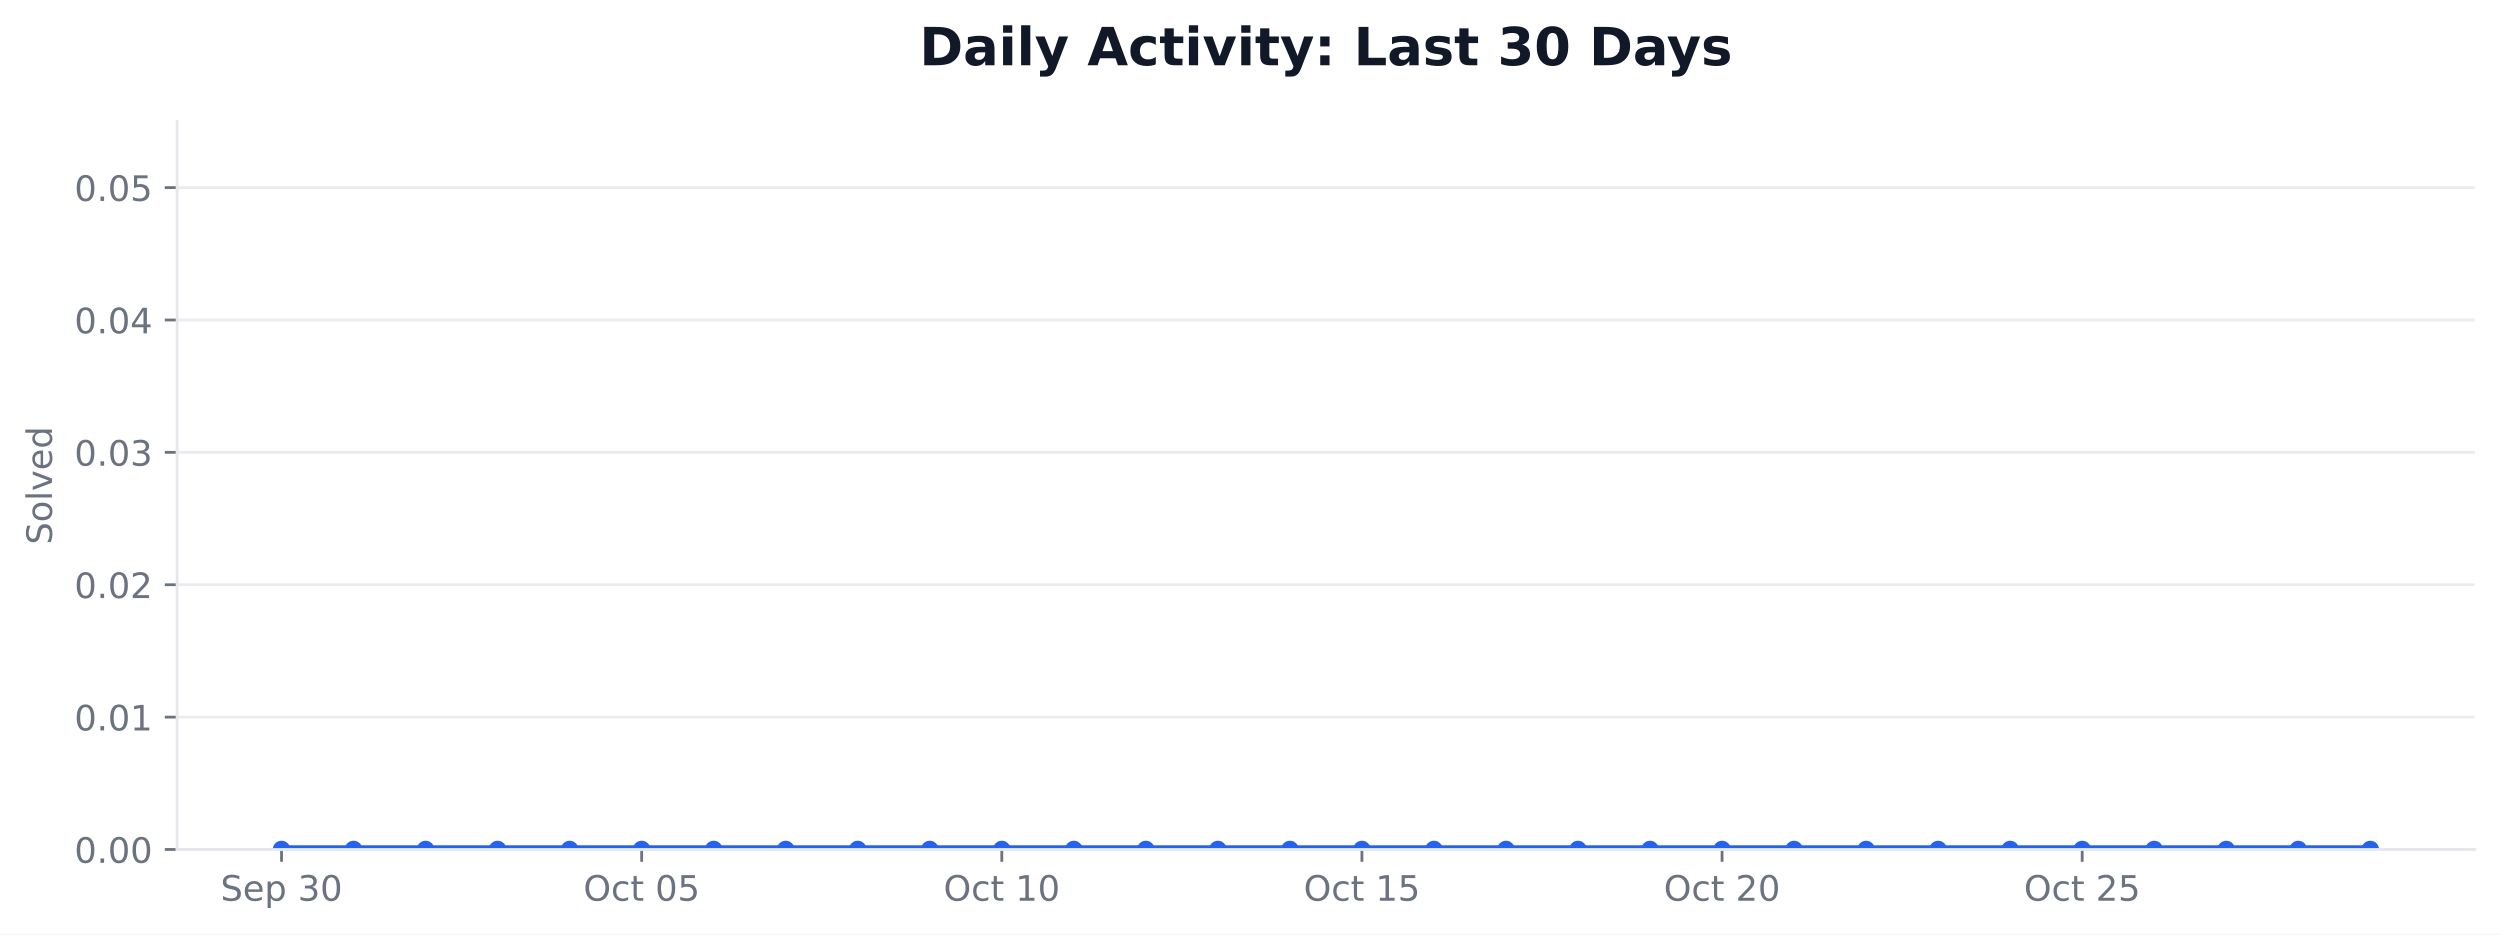
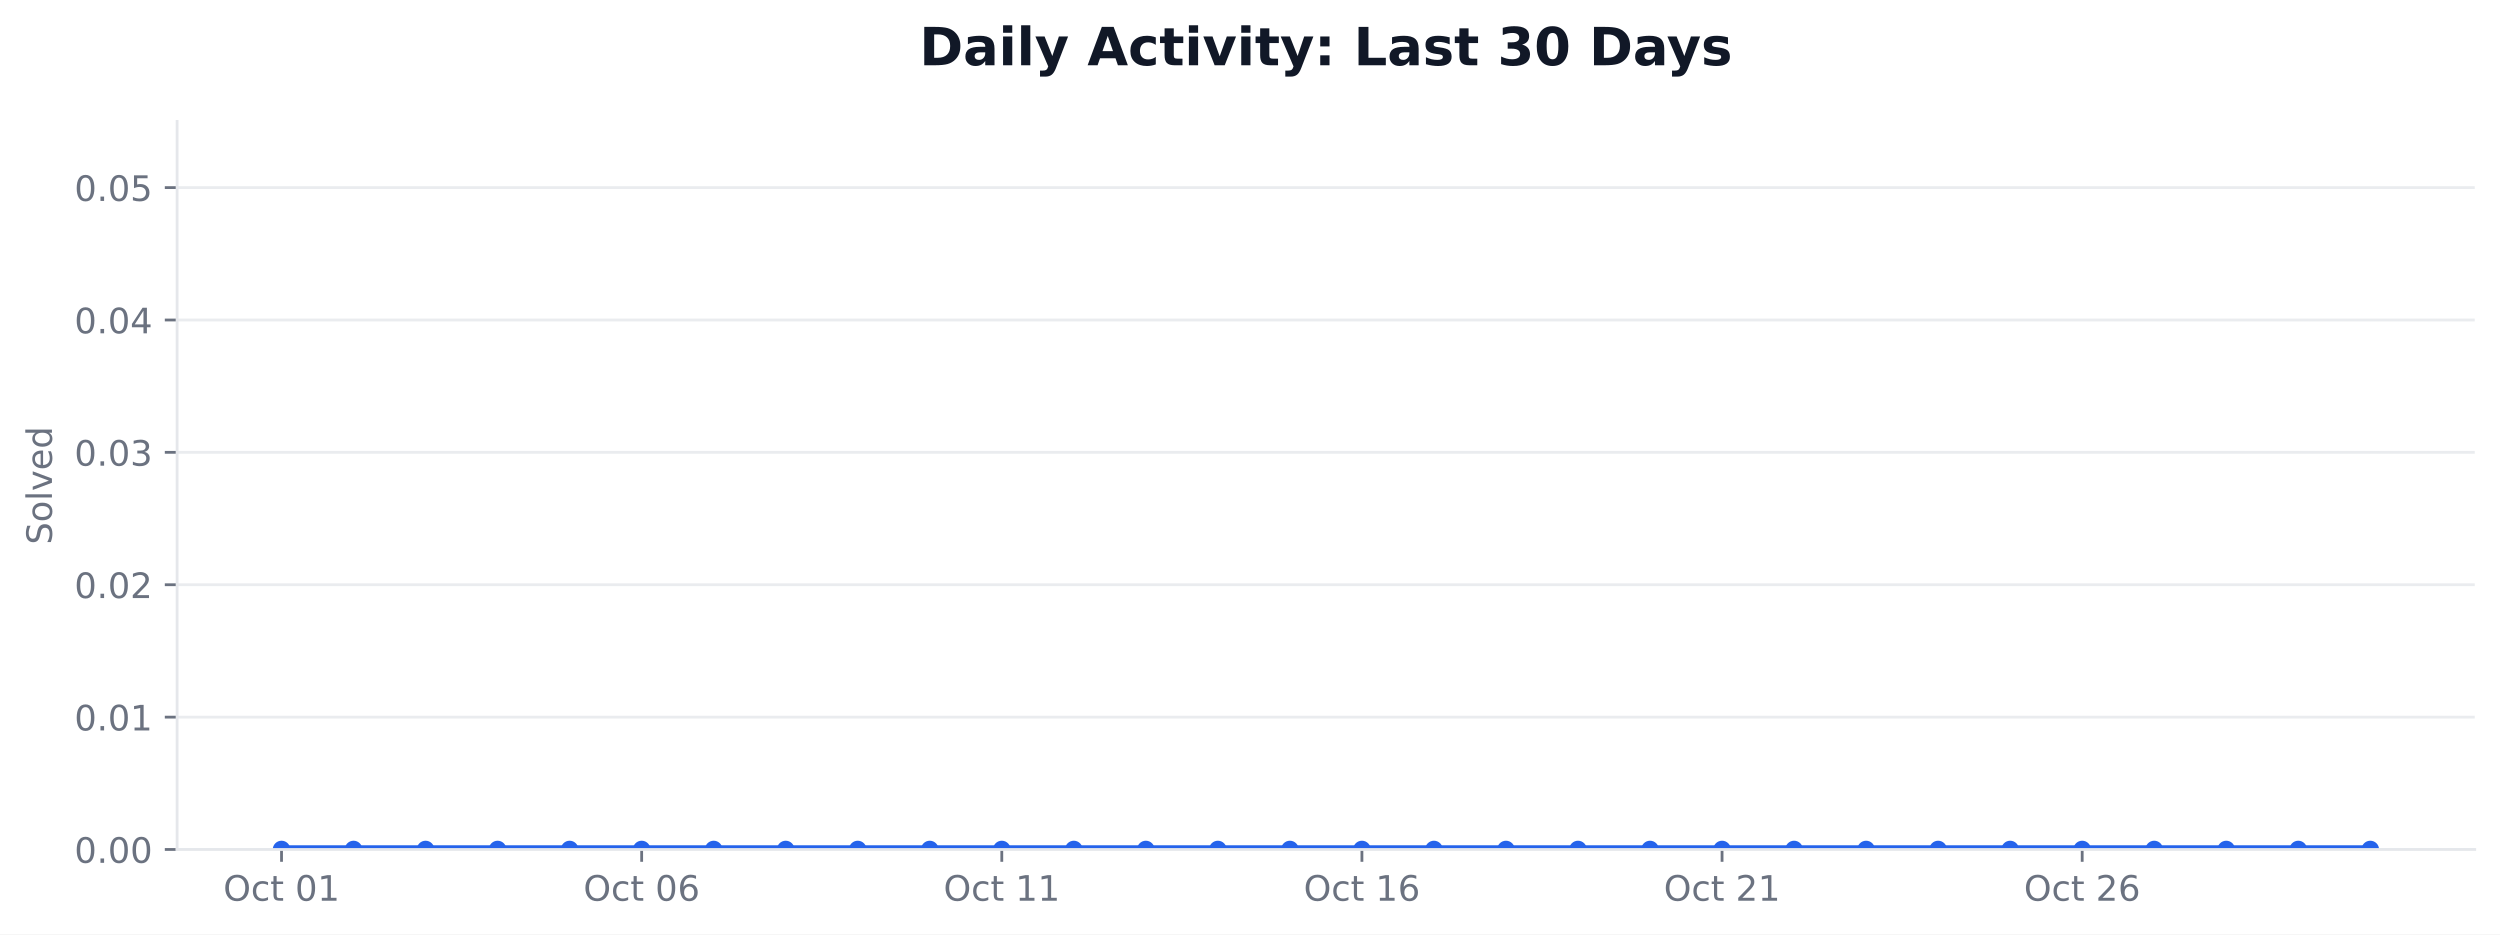
<svg xmlns="http://www.w3.org/2000/svg" xmlns:xlink="http://www.w3.org/1999/xlink" width="712.424pt" height="266.278pt" viewBox="0 0 712.424 266.278" version="1.1">
  <defs>
    <style type="text/css">*{stroke-linejoin: round; stroke-linecap: butt}</style>
  </defs>
  <g id="figure_1">
    <g id="patch_1">
      <path d="M 0 266.278  L 712.424 266.278  L 712.424 0  L 0 0  z " style="fill: #ffffff" />
    </g>
    <g id="axes_1">
      <g id="patch_2">
        <path d="M 50.466 242.078  L 705.224 242.078  L 705.224 34.598  L 50.466 34.598  z " style="fill: #ffffff" />
      </g>
      <g id="matplotlib.axis_1">
        <g id="xtick_1">
          <g id="line2d_1">
            <defs>
-               <path id="mc5ded700d2" d="M 0 0  L 0 3.5  " style="stroke: #6b7280; stroke-width: 0.8" />
+               <path id="me9b83e03d1" d="M 0 0  L 0 3.5  " style="stroke: #6b7280; stroke-width: 0.8" />
            </defs>
            <g>
-               <use xlink:href="#mc5ded700d2" x="80.228" y="242.078" style="fill: #6b7280; stroke: #6b7280; stroke-width: 0.8" />
+               <use xlink:href="#me9b83e03d1" x="80.228" y="242.078" style="fill: #6b7280; stroke: #6b7280; stroke-width: 0.8" />
            </g>
          </g>
          <g id="text_1">
-             <g style="fill: #6b7280" transform="translate(62.85155 256.6753) scale(0.1 -0.1)">
-               <defs>
-                 <path id="DejaVuSans-36" d="M 3425 4513  L 3425 3897  Q 3066 4069 2747 4153  Q 2428 4238 2131 4238  Q 1616 4238 1336 4038  Q 1056 3838 1056 3469  Q 1056 3159 1242 3001  Q 1428 2844 1947 2747  L 2328 2669  Q 3034 2534 3370 2195  Q 3706 1856 3706 1288  Q 3706 609 3251 259  Q 2797 -91 1919 -91  Q 1588 -91 1214 -16  Q 841 59 441 206  L 441 856  Q 825 641 1194 531  Q 1563 422 1919 422  Q 2459 422 2753 634  Q 3047 847 3047 1241  Q 3047 1584 2836 1778  Q 2625 1972 2144 2069  L 1759 2144  Q 1053 2284 737 2584  Q 422 2884 422 3419  Q 422 4038 858 4394  Q 1294 4750 2059 4750  Q 2388 4750 2728 4690  Q 3069 4631 3425 4513  z " transform="scale(0.015625)" />
-                 <path id="DejaVuSans-48" d="M 3597 1894  L 3597 1613  L 953 1613  Q 991 1019 1311 708  Q 1631 397 2203 397  Q 2534 397 2845 478  Q 3156 559 3463 722  L 3463 178  Q 3153 47 2828 -22  Q 2503 -91 2169 -91  Q 1331 -91 842 396  Q 353 884 353 1716  Q 353 2575 817 3079  Q 1281 3584 2069 3584  Q 2775 3584 3186 3129  Q 3597 2675 3597 1894  z M 3022 2063  Q 3016 2534 2758 2815  Q 2500 3097 2075 3097  Q 1594 3097 1305 2825  Q 1016 2553 972 2059  L 3022 2063  z " transform="scale(0.015625)" />
-                 <path id="DejaVuSans-53" d="M 1159 525  L 1159 -1331  L 581 -1331  L 581 3500  L 1159 3500  L 1159 2969  Q 1341 3281 1617 3432  Q 1894 3584 2278 3584  Q 2916 3584 3314 3078  Q 3713 2572 3713 1747  Q 3713 922 3314 415  Q 2916 -91 2278 -91  Q 1894 -91 1617 61  Q 1341 213 1159 525  z M 3116 1747  Q 3116 2381 2855 2742  Q 2594 3103 2138 3103  Q 1681 3103 1420 2742  Q 1159 2381 1159 1747  Q 1159 1113 1420 752  Q 1681 391 2138 391  Q 2594 391 2855 752  Q 3116 1113 3116 1747  z " transform="scale(0.015625)" />
-                 <path id="DejaVuSans-3" transform="scale(0.015625)" />
-                 <path id="DejaVuSans-16" d="M 2597 2516  Q 3050 2419 3304 2112  Q 3559 1806 3559 1356  Q 3559 666 3084 287  Q 2609 -91 1734 -91  Q 1441 -91 1130 -33  Q 819 25 488 141  L 488 750  Q 750 597 1062 519  Q 1375 441 1716 441  Q 2309 441 2620 675  Q 2931 909 2931 1356  Q 2931 1769 2642 2001  Q 2353 2234 1838 2234  L 1294 2234  L 1294 2753  L 1863 2753  Q 2328 2753 2575 2939  Q 2822 3125 2822 3475  Q 2822 3834 2567 4026  Q 2313 4219 1838 4219  Q 1578 4219 1281 4162  Q 984 4106 628 3988  L 628 4550  Q 988 4650 1302 4700  Q 1616 4750 1894 4750  Q 2613 4750 3031 4423  Q 3450 4097 3450 3541  Q 3450 3153 3228 2886  Q 3006 2619 2597 2516  z " transform="scale(0.015625)" />
-                 <path id="DejaVuSans-13" d="M 2034 4250  Q 1547 4250 1301 3770  Q 1056 3291 1056 2328  Q 1056 1369 1301 889  Q 1547 409 2034 409  Q 2525 409 2770 889  Q 3016 1369 3016 2328  Q 3016 3291 2770 3770  Q 2525 4250 2034 4250  z M 2034 4750  Q 2819 4750 3233 4129  Q 3647 3509 3647 2328  Q 3647 1150 3233 529  Q 2819 -91 2034 -91  Q 1250 -91 836 529  Q 422 1150 422 2328  Q 422 3509 836 4129  Q 1250 4750 2034 4750  z " transform="scale(0.015625)" />
-               </defs>
-               <use xlink:href="#DejaVuSans-36" />
-               <use xlink:href="#DejaVuSans-48" transform="translate(63.48438 0)" />
-               <use xlink:href="#DejaVuSans-53" transform="translate(125.0156 0)" />
-               <use xlink:href="#DejaVuSans-3" transform="translate(188.5 0)" />
-               <use xlink:href="#DejaVuSans-16" transform="translate(220.2812 0)" />
-               <use xlink:href="#DejaVuSans-13" transform="translate(283.9062 0)" />
-             </g>
-           </g>
-         </g>
-         <g id="xtick_2">
-           <g id="line2d_2">
-             <g>
-               <use xlink:href="#mc5ded700d2" x="182.855" y="242.078" style="fill: #6b7280; stroke: #6b7280; stroke-width: 0.8" />
-             </g>
-           </g>
-           <g id="text_2">
-             <g style="fill: #6b7280" transform="translate(166.2578 256.6753) scale(0.1 -0.1)">
+             <g style="fill: #6b7280" transform="translate(63.63124 256.6753) scale(0.1 -0.1)">
              <defs>
                <path id="DejaVuSans-32" d="M 2522 4238  Q 1834 4238 1429 3725  Q 1025 3213 1025 2328  Q 1025 1447 1429 934  Q 1834 422 2522 422  Q 3209 422 3611 934  Q 4013 1447 4013 2328  Q 4013 3213 3611 3725  Q 3209 4238 2522 4238  z M 2522 4750  Q 3503 4750 4090 4092  Q 4678 3434 4678 2328  Q 4678 1225 4090 567  Q 3503 -91 2522 -91  Q 1538 -91 948 565  Q 359 1222 359 2328  Q 359 3434 948 4092  Q 1538 4750 2522 4750  z " transform="scale(0.015625)" />
                <path id="DejaVuSans-46" d="M 3122 3366  L 3122 2828  Q 2878 2963 2633 3030  Q 2388 3097 2138 3097  Q 1578 3097 1268 2742  Q 959 2388 959 1747  Q 959 1106 1268 751  Q 1578 397 2138 397  Q 2388 397 2633 464  Q 2878 531 3122 666  L 3122 134  Q 2881 22 2623 -34  Q 2366 -91 2075 -91  Q 1284 -91 818 406  Q 353 903 353 1747  Q 353 2603 823 3093  Q 1294 3584 2113 3584  Q 2378 3584 2631 3529  Q 2884 3475 3122 3366  z " transform="scale(0.015625)" />
                <path id="DejaVuSans-57" d="M 1172 4494  L 1172 3500  L 2356 3500  L 2356 3053  L 1172 3053  L 1172 1153  Q 1172 725 1289 603  Q 1406 481 1766 481  L 2356 481  L 2356 0  L 1766 0  Q 1100 0 847 248  Q 594 497 594 1153  L 594 3053  L 172 3053  L 172 3500  L 594 3500  L 594 4494  L 1172 4494  z " transform="scale(0.015625)" />
-                 <path id="DejaVuSans-18" d="M 691 4666  L 3169 4666  L 3169 4134  L 1269 4134  L 1269 2991  Q 1406 3038 1543 3061  Q 1681 3084 1819 3084  Q 2600 3084 3056 2656  Q 3513 2228 3513 1497  Q 3513 744 3044 326  Q 2575 -91 1722 -91  Q 1428 -91 1123 -41  Q 819 9 494 109  L 494 744  Q 775 591 1075 516  Q 1375 441 1709 441  Q 2250 441 2565 725  Q 2881 1009 2881 1497  Q 2881 1984 2565 2268  Q 2250 2553 1709 2553  Q 1456 2553 1204 2497  Q 953 2441 691 2322  L 691 4666  z " transform="scale(0.015625)" />
+                 <path id="DejaVuSans-3" transform="scale(0.015625)" />
+                 <path id="DejaVuSans-13" d="M 2034 4250  Q 1547 4250 1301 3770  Q 1056 3291 1056 2328  Q 1056 1369 1301 889  Q 1547 409 2034 409  Q 2525 409 2770 889  Q 3016 1369 3016 2328  Q 3016 3291 2770 3770  Q 2525 4250 2034 4250  z M 2034 4750  Q 2819 4750 3233 4129  Q 3647 3509 3647 2328  Q 3647 1150 3233 529  Q 2819 -91 2034 -91  Q 1250 -91 836 529  Q 422 1150 422 2328  Q 422 3509 836 4129  Q 1250 4750 2034 4750  z " transform="scale(0.015625)" />
+                 <path id="DejaVuSans-14" d="M 794 531  L 1825 531  L 1825 4091  L 703 3866  L 703 4441  L 1819 4666  L 2450 4666  L 2450 531  L 3481 531  L 3481 0  L 794 0  L 794 531  z " transform="scale(0.015625)" />
              </defs>
              <use xlink:href="#DejaVuSans-32" />
              <use xlink:href="#DejaVuSans-46" transform="translate(78.71875 0)" />
              <use xlink:href="#DejaVuSans-57" transform="translate(133.7031 0)" />
              <use xlink:href="#DejaVuSans-3" transform="translate(172.9062 0)" />
              <use xlink:href="#DejaVuSans-13" transform="translate(204.6875 0)" />
-               <use xlink:href="#DejaVuSans-18" transform="translate(268.3125 0)" />
+               <use xlink:href="#DejaVuSans-14" transform="translate(268.3125 0)" />
+             </g>
+           </g>
+         </g>
+         <g id="xtick_2">
+           <g id="line2d_2">
+             <g>
+               <use xlink:href="#me9b83e03d1" x="182.855" y="242.078" style="fill: #6b7280; stroke: #6b7280; stroke-width: 0.8" />
+             </g>
+           </g>
+           <g id="text_2">
+             <g style="fill: #6b7280" transform="translate(166.2578 256.6753) scale(0.1 -0.1)">
+               <defs>
+                 <path id="DejaVuSans-19" d="M 2113 2584  Q 1688 2584 1439 2293  Q 1191 2003 1191 1497  Q 1191 994 1439 701  Q 1688 409 2113 409  Q 2538 409 2786 701  Q 3034 994 3034 1497  Q 3034 2003 2786 2293  Q 2538 2584 2113 2584  z M 3366 4563  L 3366 3988  Q 3128 4100 2886 4159  Q 2644 4219 2406 4219  Q 1781 4219 1451 3797  Q 1122 3375 1075 2522  Q 1259 2794 1537 2939  Q 1816 3084 2150 3084  Q 2853 3084 3261 2657  Q 3669 2231 3669 1497  Q 3669 778 3244 343  Q 2819 -91 2113 -91  Q 1303 -91 875 529  Q 447 1150 447 2328  Q 447 3434 972 4092  Q 1497 4750 2381 4750  Q 2619 4750 2861 4703  Q 3103 4656 3366 4563  z " transform="scale(0.015625)" />
+               </defs>
+               <use xlink:href="#DejaVuSans-32" />
+               <use xlink:href="#DejaVuSans-46" transform="translate(78.71875 0)" />
+               <use xlink:href="#DejaVuSans-57" transform="translate(133.7031 0)" />
+               <use xlink:href="#DejaVuSans-3" transform="translate(172.9062 0)" />
+               <use xlink:href="#DejaVuSans-13" transform="translate(204.6875 0)" />
+               <use xlink:href="#DejaVuSans-19" transform="translate(268.3125 0)" />
            </g>
          </g>
        </g>
        <g id="xtick_3">
          <g id="line2d_3">
            <g>
-               <use xlink:href="#mc5ded700d2" x="285.481" y="242.078" style="fill: #6b7280; stroke: #6b7280; stroke-width: 0.8" />
+               <use xlink:href="#me9b83e03d1" x="285.481" y="242.078" style="fill: #6b7280; stroke: #6b7280; stroke-width: 0.8" />
            </g>
          </g>
          <g id="text_3">
            <g style="fill: #6b7280" transform="translate(268.8844 256.6753) scale(0.1 -0.1)">
-               <defs>
-                 <path id="DejaVuSans-14" d="M 794 531  L 1825 531  L 1825 4091  L 703 3866  L 703 4441  L 1819 4666  L 2450 4666  L 2450 531  L 3481 531  L 3481 0  L 794 0  L 794 531  z " transform="scale(0.015625)" />
-               </defs>
              <use xlink:href="#DejaVuSans-32" />
              <use xlink:href="#DejaVuSans-46" transform="translate(78.71875 0)" />
              <use xlink:href="#DejaVuSans-57" transform="translate(133.7031 0)" />
              <use xlink:href="#DejaVuSans-3" transform="translate(172.9062 0)" />
              <use xlink:href="#DejaVuSans-14" transform="translate(204.6875 0)" />
-               <use xlink:href="#DejaVuSans-13" transform="translate(268.3125 0)" />
+               <use xlink:href="#DejaVuSans-14" transform="translate(268.3125 0)" />
            </g>
          </g>
        </g>
        <g id="xtick_4">
          <g id="line2d_4">
            <g>
-               <use xlink:href="#mc5ded700d2" x="388.108" y="242.078" style="fill: #6b7280; stroke: #6b7280; stroke-width: 0.8" />
+               <use xlink:href="#me9b83e03d1" x="388.108" y="242.078" style="fill: #6b7280; stroke: #6b7280; stroke-width: 0.8" />
            </g>
          </g>
          <g id="text_4">
            <g style="fill: #6b7280" transform="translate(371.511 256.6753) scale(0.1 -0.1)">
              <use xlink:href="#DejaVuSans-32" />
              <use xlink:href="#DejaVuSans-46" transform="translate(78.71875 0)" />
              <use xlink:href="#DejaVuSans-57" transform="translate(133.7031 0)" />
              <use xlink:href="#DejaVuSans-3" transform="translate(172.9062 0)" />
              <use xlink:href="#DejaVuSans-14" transform="translate(204.6875 0)" />
-               <use xlink:href="#DejaVuSans-18" transform="translate(268.3125 0)" />
+               <use xlink:href="#DejaVuSans-19" transform="translate(268.3125 0)" />
            </g>
          </g>
        </g>
        <g id="xtick_5">
          <g id="line2d_5">
            <g>
-               <use xlink:href="#mc5ded700d2" x="490.734" y="242.078" style="fill: #6b7280; stroke: #6b7280; stroke-width: 0.8" />
+               <use xlink:href="#me9b83e03d1" x="490.734" y="242.078" style="fill: #6b7280; stroke: #6b7280; stroke-width: 0.8" />
            </g>
          </g>
          <g id="text_5">
            <g style="fill: #6b7280" transform="translate(474.1376 256.6753) scale(0.1 -0.1)">
              <defs>
                <path id="DejaVuSans-15" d="M 1228 531  L 3431 531  L 3431 0  L 469 0  L 469 531  Q 828 903 1448 1529  Q 2069 2156 2228 2338  Q 2531 2678 2651 2914  Q 2772 3150 2772 3378  Q 2772 3750 2511 3984  Q 2250 4219 1831 4219  Q 1534 4219 1204 4116  Q 875 4013 500 3803  L 500 4441  Q 881 4594 1212 4672  Q 1544 4750 1819 4750  Q 2544 4750 2975 4387  Q 3406 4025 3406 3419  Q 3406 3131 3298 2873  Q 3191 2616 2906 2266  Q 2828 2175 2409 1742  Q 1991 1309 1228 531  z " transform="scale(0.015625)" />
              </defs>
              <use xlink:href="#DejaVuSans-32" />
              <use xlink:href="#DejaVuSans-46" transform="translate(78.71875 0)" />
              <use xlink:href="#DejaVuSans-57" transform="translate(133.7031 0)" />
              <use xlink:href="#DejaVuSans-3" transform="translate(172.9062 0)" />
              <use xlink:href="#DejaVuSans-15" transform="translate(204.6875 0)" />
-               <use xlink:href="#DejaVuSans-13" transform="translate(268.3125 0)" />
+               <use xlink:href="#DejaVuSans-14" transform="translate(268.3125 0)" />
            </g>
          </g>
        </g>
        <g id="xtick_6">
          <g id="line2d_6">
            <g>
-               <use xlink:href="#mc5ded700d2" x="593.361" y="242.078" style="fill: #6b7280; stroke: #6b7280; stroke-width: 0.8" />
+               <use xlink:href="#me9b83e03d1" x="593.361" y="242.078" style="fill: #6b7280; stroke: #6b7280; stroke-width: 0.8" />
            </g>
          </g>
          <g id="text_6">
            <g style="fill: #6b7280" transform="translate(576.7642 256.6753) scale(0.1 -0.1)">
              <use xlink:href="#DejaVuSans-32" />
              <use xlink:href="#DejaVuSans-46" transform="translate(78.71875 0)" />
              <use xlink:href="#DejaVuSans-57" transform="translate(133.7031 0)" />
              <use xlink:href="#DejaVuSans-3" transform="translate(172.9062 0)" />
              <use xlink:href="#DejaVuSans-15" transform="translate(204.6875 0)" />
-               <use xlink:href="#DejaVuSans-18" transform="translate(268.3125 0)" />
+               <use xlink:href="#DejaVuSans-19" transform="translate(268.3125 0)" />
            </g>
          </g>
        </g>
      </g>
      <g id="matplotlib.axis_2">
        <g id="ytick_1">
          <g id="line2d_7">
-             <path d="M 50.466 242.078  L 705.224 242.078  " clip-path="url(#pbf43e45979)" style="fill: none; stroke: #e5e7eb; stroke-opacity: 0.8; stroke-width: 0.8; stroke-linecap: square" />
+             <path d="M 50.466 242.078  L 705.224 242.078  " clip-path="url(#ped8150a099)" style="fill: none; stroke: #e5e7eb; stroke-opacity: 0.8; stroke-width: 0.8; stroke-linecap: square" />
          </g>
          <g id="line2d_8">
            <defs>
-               <path id="maa51205e65" d="M 0 0  L -3.5 0  " style="stroke: #6b7280; stroke-width: 0.8" />
+               <path id="m29a58dc3e7" d="M 0 0  L -3.5 0  " style="stroke: #6b7280; stroke-width: 0.8" />
            </defs>
            <g>
-               <use xlink:href="#maa51205e65" x="50.466" y="242.078" style="fill: #6b7280; stroke: #6b7280; stroke-width: 0.8" />
+               <use xlink:href="#m29a58dc3e7" x="50.466" y="242.078" style="fill: #6b7280; stroke: #6b7280; stroke-width: 0.8" />
            </g>
          </g>
          <g id="text_7">
            <g style="fill: #6b7280" transform="translate(21.20078 245.8765) scale(0.1 -0.1)">
              <defs>
                <path id="DejaVuSans-11" d="M 684 794  L 1344 794  L 1344 0  L 684 0  L 684 794  z " transform="scale(0.015625)" />
              </defs>
              <use xlink:href="#DejaVuSans-13" />
              <use xlink:href="#DejaVuSans-11" transform="translate(63.625 0)" />
              <use xlink:href="#DejaVuSans-13" transform="translate(95.40625 0)" />
              <use xlink:href="#DejaVuSans-13" transform="translate(159.0312 0)" />
            </g>
          </g>
        </g>
        <g id="ytick_2">
          <g id="line2d_9">
-             <path d="M 50.466 204.354  L 705.224 204.354  " clip-path="url(#pbf43e45979)" style="fill: none; stroke: #e5e7eb; stroke-opacity: 0.8; stroke-width: 0.8; stroke-linecap: square" />
+             <path d="M 50.466 204.354  L 705.224 204.354  " clip-path="url(#ped8150a099)" style="fill: none; stroke: #e5e7eb; stroke-opacity: 0.8; stroke-width: 0.8; stroke-linecap: square" />
          </g>
          <g id="line2d_10">
            <g>
-               <use xlink:href="#maa51205e65" x="50.466" y="204.354" style="fill: #6b7280; stroke: #6b7280; stroke-width: 0.8" />
+               <use xlink:href="#m29a58dc3e7" x="50.466" y="204.354" style="fill: #6b7280; stroke: #6b7280; stroke-width: 0.8" />
            </g>
          </g>
          <g id="text_8">
            <g style="fill: #6b7280" transform="translate(21.20078 208.1528) scale(0.1 -0.1)">
              <use xlink:href="#DejaVuSans-13" />
              <use xlink:href="#DejaVuSans-11" transform="translate(63.625 0)" />
              <use xlink:href="#DejaVuSans-13" transform="translate(95.40625 0)" />
              <use xlink:href="#DejaVuSans-14" transform="translate(159.0312 0)" />
            </g>
          </g>
        </g>
        <g id="ytick_3">
          <g id="line2d_11">
-             <path d="M 50.466 166.63  L 705.224 166.63  " clip-path="url(#pbf43e45979)" style="fill: none; stroke: #e5e7eb; stroke-opacity: 0.8; stroke-width: 0.8; stroke-linecap: square" />
+             <path d="M 50.466 166.63  L 705.224 166.63  " clip-path="url(#ped8150a099)" style="fill: none; stroke: #e5e7eb; stroke-opacity: 0.8; stroke-width: 0.8; stroke-linecap: square" />
          </g>
          <g id="line2d_12">
            <g>
-               <use xlink:href="#maa51205e65" x="50.466" y="166.63" style="fill: #6b7280; stroke: #6b7280; stroke-width: 0.8" />
+               <use xlink:href="#m29a58dc3e7" x="50.466" y="166.63" style="fill: #6b7280; stroke: #6b7280; stroke-width: 0.8" />
            </g>
          </g>
          <g id="text_9">
            <g style="fill: #6b7280" transform="translate(21.20078 170.4292) scale(0.1 -0.1)">
              <use xlink:href="#DejaVuSans-13" />
              <use xlink:href="#DejaVuSans-11" transform="translate(63.625 0)" />
              <use xlink:href="#DejaVuSans-13" transform="translate(95.40625 0)" />
              <use xlink:href="#DejaVuSans-15" transform="translate(159.0312 0)" />
            </g>
          </g>
        </g>
        <g id="ytick_4">
          <g id="line2d_13">
-             <path d="M 50.466 128.907  L 705.224 128.907  " clip-path="url(#pbf43e45979)" style="fill: none; stroke: #e5e7eb; stroke-opacity: 0.8; stroke-width: 0.8; stroke-linecap: square" />
+             <path d="M 50.466 128.907  L 705.224 128.907  " clip-path="url(#ped8150a099)" style="fill: none; stroke: #e5e7eb; stroke-opacity: 0.8; stroke-width: 0.8; stroke-linecap: square" />
          </g>
          <g id="line2d_14">
            <g>
-               <use xlink:href="#maa51205e65" x="50.466" y="128.907" style="fill: #6b7280; stroke: #6b7280; stroke-width: 0.8" />
+               <use xlink:href="#m29a58dc3e7" x="50.466" y="128.907" style="fill: #6b7280; stroke: #6b7280; stroke-width: 0.8" />
            </g>
          </g>
          <g id="text_10">
            <g style="fill: #6b7280" transform="translate(21.20078 132.7056) scale(0.1 -0.1)">
+               <defs>
+                 <path id="DejaVuSans-16" d="M 2597 2516  Q 3050 2419 3304 2112  Q 3559 1806 3559 1356  Q 3559 666 3084 287  Q 2609 -91 1734 -91  Q 1441 -91 1130 -33  Q 819 25 488 141  L 488 750  Q 750 597 1062 519  Q 1375 441 1716 441  Q 2309 441 2620 675  Q 2931 909 2931 1356  Q 2931 1769 2642 2001  Q 2353 2234 1838 2234  L 1294 2234  L 1294 2753  L 1863 2753  Q 2328 2753 2575 2939  Q 2822 3125 2822 3475  Q 2822 3834 2567 4026  Q 2313 4219 1838 4219  Q 1578 4219 1281 4162  Q 984 4106 628 3988  L 628 4550  Q 988 4650 1302 4700  Q 1616 4750 1894 4750  Q 2613 4750 3031 4423  Q 3450 4097 3450 3541  Q 3450 3153 3228 2886  Q 3006 2619 2597 2516  z " transform="scale(0.015625)" />
+               </defs>
              <use xlink:href="#DejaVuSans-13" />
              <use xlink:href="#DejaVuSans-11" transform="translate(63.625 0)" />
              <use xlink:href="#DejaVuSans-13" transform="translate(95.40625 0)" />
              <use xlink:href="#DejaVuSans-16" transform="translate(159.0312 0)" />
            </g>
          </g>
        </g>
        <g id="ytick_5">
          <g id="line2d_15">
-             <path d="M 50.466 91.183  L 705.224 91.183  " clip-path="url(#pbf43e45979)" style="fill: none; stroke: #e5e7eb; stroke-opacity: 0.8; stroke-width: 0.8; stroke-linecap: square" />
+             <path d="M 50.466 91.183  L 705.224 91.183  " clip-path="url(#ped8150a099)" style="fill: none; stroke: #e5e7eb; stroke-opacity: 0.8; stroke-width: 0.8; stroke-linecap: square" />
          </g>
          <g id="line2d_16">
            <g>
-               <use xlink:href="#maa51205e65" x="50.466" y="91.183" style="fill: #6b7280; stroke: #6b7280; stroke-width: 0.8" />
+               <use xlink:href="#m29a58dc3e7" x="50.466" y="91.183" style="fill: #6b7280; stroke: #6b7280; stroke-width: 0.8" />
            </g>
          </g>
          <g id="text_11">
            <g style="fill: #6b7280" transform="translate(21.20078 94.98194) scale(0.1 -0.1)">
              <defs>
                <path id="DejaVuSans-17" d="M 2419 4116  L 825 1625  L 2419 1625  L 2419 4116  z M 2253 4666  L 3047 4666  L 3047 1625  L 3713 1625  L 3713 1100  L 3047 1100  L 3047 0  L 2419 0  L 2419 1100  L 313 1100  L 313 1709  L 2253 4666  z " transform="scale(0.015625)" />
              </defs>
              <use xlink:href="#DejaVuSans-13" />
              <use xlink:href="#DejaVuSans-11" transform="translate(63.625 0)" />
              <use xlink:href="#DejaVuSans-13" transform="translate(95.40625 0)" />
              <use xlink:href="#DejaVuSans-17" transform="translate(159.0312 0)" />
            </g>
          </g>
        </g>
        <g id="ytick_6">
          <g id="line2d_17">
-             <path d="M 50.466 53.459  L 705.224 53.459  " clip-path="url(#pbf43e45979)" style="fill: none; stroke: #e5e7eb; stroke-opacity: 0.8; stroke-width: 0.8; stroke-linecap: square" />
+             <path d="M 50.466 53.459  L 705.224 53.459  " clip-path="url(#ped8150a099)" style="fill: none; stroke: #e5e7eb; stroke-opacity: 0.8; stroke-width: 0.8; stroke-linecap: square" />
          </g>
          <g id="line2d_18">
            <g>
-               <use xlink:href="#maa51205e65" x="50.466" y="53.459" style="fill: #6b7280; stroke: #6b7280; stroke-width: 0.8" />
+               <use xlink:href="#m29a58dc3e7" x="50.466" y="53.459" style="fill: #6b7280; stroke: #6b7280; stroke-width: 0.8" />
            </g>
          </g>
          <g id="text_12">
            <g style="fill: #6b7280" transform="translate(21.20078 57.2583) scale(0.1 -0.1)">
+               <defs>
+                 <path id="DejaVuSans-18" d="M 691 4666  L 3169 4666  L 3169 4134  L 1269 4134  L 1269 2991  Q 1406 3038 1543 3061  Q 1681 3084 1819 3084  Q 2600 3084 3056 2656  Q 3513 2228 3513 1497  Q 3513 744 3044 326  Q 2575 -91 1722 -91  Q 1428 -91 1123 -41  Q 819 9 494 109  L 494 744  Q 775 591 1075 516  Q 1375 441 1709 441  Q 2250 441 2565 725  Q 2881 1009 2881 1497  Q 2881 1984 2565 2268  Q 2250 2553 1709 2553  Q 1456 2553 1204 2497  Q 953 2441 691 2322  L 691 4666  z " transform="scale(0.015625)" />
+               </defs>
              <use xlink:href="#DejaVuSans-13" />
              <use xlink:href="#DejaVuSans-11" transform="translate(63.625 0)" />
              <use xlink:href="#DejaVuSans-13" transform="translate(95.40625 0)" />
              <use xlink:href="#DejaVuSans-18" transform="translate(159.0312 0)" />
            </g>
          </g>
        </g>
        <g id="text_13">
          <g style="fill: #6b7280" transform="translate(14.79844 155.1705) rotate(-90) scale(0.1 -0.1)">
            <defs>
+               <path id="DejaVuSans-36" d="M 3425 4513  L 3425 3897  Q 3066 4069 2747 4153  Q 2428 4238 2131 4238  Q 1616 4238 1336 4038  Q 1056 3838 1056 3469  Q 1056 3159 1242 3001  Q 1428 2844 1947 2747  L 2328 2669  Q 3034 2534 3370 2195  Q 3706 1856 3706 1288  Q 3706 609 3251 259  Q 2797 -91 1919 -91  Q 1588 -91 1214 -16  Q 841 59 441 206  L 441 856  Q 825 641 1194 531  Q 1563 422 1919 422  Q 2459 422 2753 634  Q 3047 847 3047 1241  Q 3047 1584 2836 1778  Q 2625 1972 2144 2069  L 1759 2144  Q 1053 2284 737 2584  Q 422 2884 422 3419  Q 422 4038 858 4394  Q 1294 4750 2059 4750  Q 2388 4750 2728 4690  Q 3069 4631 3425 4513  z " transform="scale(0.015625)" />
              <path id="DejaVuSans-52" d="M 1959 3097  Q 1497 3097 1228 2736  Q 959 2375 959 1747  Q 959 1119 1226 758  Q 1494 397 1959 397  Q 2419 397 2687 759  Q 2956 1122 2956 1747  Q 2956 2369 2687 2733  Q 2419 3097 1959 3097  z M 1959 3584  Q 2709 3584 3137 3096  Q 3566 2609 3566 1747  Q 3566 888 3137 398  Q 2709 -91 1959 -91  Q 1206 -91 779 398  Q 353 888 353 1747  Q 353 2609 779 3096  Q 1206 3584 1959 3584  z " transform="scale(0.015625)" />
              <path id="DejaVuSans-4f" d="M 603 4863  L 1178 4863  L 1178 0  L 603 0  L 603 4863  z " transform="scale(0.015625)" />
              <path id="DejaVuSans-59" d="M 191 3500  L 800 3500  L 1894 563  L 2988 3500  L 3597 3500  L 2284 0  L 1503 0  L 191 3500  z " transform="scale(0.015625)" />
+               <path id="DejaVuSans-48" d="M 3597 1894  L 3597 1613  L 953 1613  Q 991 1019 1311 708  Q 1631 397 2203 397  Q 2534 397 2845 478  Q 3156 559 3463 722  L 3463 178  Q 3153 47 2828 -22  Q 2503 -91 2169 -91  Q 1331 -91 842 396  Q 353 884 353 1716  Q 353 2575 817 3079  Q 1281 3584 2069 3584  Q 2775 3584 3186 3129  Q 3597 2675 3597 1894  z M 3022 2063  Q 3016 2534 2758 2815  Q 2500 3097 2075 3097  Q 1594 3097 1305 2825  Q 1016 2553 972 2059  L 3022 2063  z " transform="scale(0.015625)" />
              <path id="DejaVuSans-47" d="M 2906 2969  L 2906 4863  L 3481 4863  L 3481 0  L 2906 0  L 2906 525  Q 2725 213 2448 61  Q 2172 -91 1784 -91  Q 1150 -91 751 415  Q 353 922 353 1747  Q 353 2572 751 3078  Q 1150 3584 1784 3584  Q 2172 3584 2448 3432  Q 2725 3281 2906 2969  z M 947 1747  Q 947 1113 1208 752  Q 1469 391 1925 391  Q 2381 391 2643 752  Q 2906 1113 2906 1747  Q 2906 2381 2643 2742  Q 2381 3103 1925 3103  Q 1469 3103 1208 2742  Q 947 2381 947 1747  z " transform="scale(0.015625)" />
            </defs>
            <use xlink:href="#DejaVuSans-36" />
            <use xlink:href="#DejaVuSans-52" transform="translate(63.48438 0)" />
            <use xlink:href="#DejaVuSans-4f" transform="translate(124.6719 0)" />
            <use xlink:href="#DejaVuSans-59" transform="translate(152.4531 0)" />
            <use xlink:href="#DejaVuSans-48" transform="translate(211.6406 0)" />
            <use xlink:href="#DejaVuSans-47" transform="translate(273.1719 0)" />
          </g>
        </g>
      </g>
      <g id="FillBetweenPolyCollection_1">
        <defs>
-           <path id="m11b52ceec6" d="M 80.228 -24.2  L 80.228 -24.2  L 100.753 -24.2  L 121.279 -24.2  L 141.804 -24.2  L 162.329 -24.2  L 182.855 -24.2  L 203.38 -24.2  L 223.905 -24.2  L 244.431 -24.2  L 264.956 -24.2  L 285.481 -24.2  L 306.007 -24.2  L 326.532 -24.2  L 347.057 -24.2  L 367.583 -24.2  L 388.108 -24.2  L 408.633 -24.2  L 429.159 -24.2  L 449.684 -24.2  L 470.209 -24.2  L 490.734 -24.2  L 511.26 -24.2  L 531.785 -24.2  L 552.31 -24.2  L 572.836 -24.2  L 593.361 -24.2  L 613.886 -24.2  L 634.412 -24.2  L 654.937 -24.2  L 675.462 -24.2  L 675.462 -24.2  L 675.462 -24.2  L 654.937 -24.2  L 634.412 -24.2  L 613.886 -24.2  L 593.361 -24.2  L 572.836 -24.2  L 552.31 -24.2  L 531.785 -24.2  L 511.26 -24.2  L 490.734 -24.2  L 470.209 -24.2  L 449.684 -24.2  L 429.159 -24.2  L 408.633 -24.2  L 388.108 -24.2  L 367.583 -24.2  L 347.057 -24.2  L 326.532 -24.2  L 306.007 -24.2  L 285.481 -24.2  L 264.956 -24.2  L 244.431 -24.2  L 223.905 -24.2  L 203.38 -24.2  L 182.855 -24.2  L 162.329 -24.2  L 141.804 -24.2  L 121.279 -24.2  L 100.753 -24.2  L 80.228 -24.2  z " style="stroke: #bfdbfe; stroke-opacity: 0.45" />
+           <path id="m2cfd83028d" d="M 80.228 -24.2  L 80.228 -24.2  L 100.753 -24.2  L 121.279 -24.2  L 141.804 -24.2  L 162.329 -24.2  L 182.855 -24.2  L 203.38 -24.2  L 223.905 -24.2  L 244.431 -24.2  L 264.956 -24.2  L 285.481 -24.2  L 306.007 -24.2  L 326.532 -24.2  L 347.057 -24.2  L 367.583 -24.2  L 388.108 -24.2  L 408.633 -24.2  L 429.159 -24.2  L 449.684 -24.2  L 470.209 -24.2  L 490.734 -24.2  L 511.26 -24.2  L 531.785 -24.2  L 552.31 -24.2  L 572.836 -24.2  L 593.361 -24.2  L 613.886 -24.2  L 634.412 -24.2  L 654.937 -24.2  L 675.462 -24.2  L 675.462 -24.2  L 675.462 -24.2  L 654.937 -24.2  L 634.412 -24.2  L 613.886 -24.2  L 593.361 -24.2  L 572.836 -24.2  L 552.31 -24.2  L 531.785 -24.2  L 511.26 -24.2  L 490.734 -24.2  L 470.209 -24.2  L 449.684 -24.2  L 429.159 -24.2  L 408.633 -24.2  L 388.108 -24.2  L 367.583 -24.2  L 347.057 -24.2  L 326.532 -24.2  L 306.007 -24.2  L 285.481 -24.2  L 264.956 -24.2  L 244.431 -24.2  L 223.905 -24.2  L 203.38 -24.2  L 182.855 -24.2  L 162.329 -24.2  L 141.804 -24.2  L 121.279 -24.2  L 100.753 -24.2  L 80.228 -24.2  z " style="stroke: #bfdbfe; stroke-opacity: 0.45" />
        </defs>
-         <g clip-path="url(#pbf43e45979)">
-           <use xlink:href="#m11b52ceec6" x="0" y="266.278" style="fill: #bfdbfe; fill-opacity: 0.45; stroke: #bfdbfe; stroke-opacity: 0.45" />
+         <g clip-path="url(#ped8150a099)">
+           <use xlink:href="#m2cfd83028d" x="0" y="266.278" style="fill: #bfdbfe; fill-opacity: 0.45; stroke: #bfdbfe; stroke-opacity: 0.45" />
        </g>
      </g>
      <g id="line2d_19">
-         <path d="M 80.228 242.078  L 100.753 242.078  L 121.279 242.078  L 141.804 242.078  L 162.329 242.078  L 182.855 242.078  L 203.38 242.078  L 223.905 242.078  L 244.431 242.078  L 264.956 242.078  L 285.481 242.078  L 306.007 242.078  L 326.532 242.078  L 347.057 242.078  L 367.583 242.078  L 388.108 242.078  L 408.633 242.078  L 429.159 242.078  L 449.684 242.078  L 470.209 242.078  L 490.734 242.078  L 511.26 242.078  L 531.785 242.078  L 552.31 242.078  L 572.836 242.078  L 593.361 242.078  L 613.886 242.078  L 634.412 242.078  L 654.937 242.078  L 675.462 242.078  " clip-path="url(#pbf43e45979)" style="fill: none; stroke: #2563eb; stroke-width: 2.4; stroke-linecap: square" />
+         <path d="M 80.228 242.078  L 100.753 242.078  L 121.279 242.078  L 141.804 242.078  L 162.329 242.078  L 182.855 242.078  L 203.38 242.078  L 223.905 242.078  L 244.431 242.078  L 264.956 242.078  L 285.481 242.078  L 306.007 242.078  L 326.532 242.078  L 347.057 242.078  L 367.583 242.078  L 388.108 242.078  L 408.633 242.078  L 429.159 242.078  L 449.684 242.078  L 470.209 242.078  L 490.734 242.078  L 511.26 242.078  L 531.785 242.078  L 552.31 242.078  L 572.836 242.078  L 593.361 242.078  L 613.886 242.078  L 634.412 242.078  L 654.937 242.078  L 675.462 242.078  " clip-path="url(#ped8150a099)" style="fill: none; stroke: #2563eb; stroke-width: 2.4; stroke-linecap: square" />
        <defs>
-           <path id="me0cd2d441d" d="M 0 2  C 0.53 2 1.039 1.789 1.414 1.414  C 1.789 1.039 2 0.53 2 0  C 2 -0.53 1.789 -1.039 1.414 -1.414  C 1.039 -1.789 0.53 -2 0 -2  C -0.53 -2 -1.039 -1.789 -1.414 -1.414  C -1.789 -1.039 -2 -0.53 -2 0  C -2 0.53 -1.789 1.039 -1.414 1.414  C -1.039 1.789 -0.53 2 0 2  z " style="stroke: #2563eb" />
+           <path id="m188658a366" d="M 0 2  C 0.53 2 1.039 1.789 1.414 1.414  C 1.789 1.039 2 0.53 2 0  C 2 -0.53 1.789 -1.039 1.414 -1.414  C 1.039 -1.789 0.53 -2 0 -2  C -0.53 -2 -1.039 -1.789 -1.414 -1.414  C -1.789 -1.039 -2 -0.53 -2 0  C -2 0.53 -1.789 1.039 -1.414 1.414  C -1.039 1.789 -0.53 2 0 2  z " style="stroke: #2563eb" />
        </defs>
-         <g clip-path="url(#pbf43e45979)">
-           <use xlink:href="#me0cd2d441d" x="80.228" y="242.078" style="fill: #2563eb; stroke: #2563eb" />
-           <use xlink:href="#me0cd2d441d" x="100.753" y="242.078" style="fill: #2563eb; stroke: #2563eb" />
-           <use xlink:href="#me0cd2d441d" x="121.279" y="242.078" style="fill: #2563eb; stroke: #2563eb" />
-           <use xlink:href="#me0cd2d441d" x="141.804" y="242.078" style="fill: #2563eb; stroke: #2563eb" />
-           <use xlink:href="#me0cd2d441d" x="162.329" y="242.078" style="fill: #2563eb; stroke: #2563eb" />
-           <use xlink:href="#me0cd2d441d" x="182.855" y="242.078" style="fill: #2563eb; stroke: #2563eb" />
-           <use xlink:href="#me0cd2d441d" x="203.38" y="242.078" style="fill: #2563eb; stroke: #2563eb" />
-           <use xlink:href="#me0cd2d441d" x="223.905" y="242.078" style="fill: #2563eb; stroke: #2563eb" />
-           <use xlink:href="#me0cd2d441d" x="244.431" y="242.078" style="fill: #2563eb; stroke: #2563eb" />
-           <use xlink:href="#me0cd2d441d" x="264.956" y="242.078" style="fill: #2563eb; stroke: #2563eb" />
-           <use xlink:href="#me0cd2d441d" x="285.481" y="242.078" style="fill: #2563eb; stroke: #2563eb" />
-           <use xlink:href="#me0cd2d441d" x="306.007" y="242.078" style="fill: #2563eb; stroke: #2563eb" />
-           <use xlink:href="#me0cd2d441d" x="326.532" y="242.078" style="fill: #2563eb; stroke: #2563eb" />
-           <use xlink:href="#me0cd2d441d" x="347.057" y="242.078" style="fill: #2563eb; stroke: #2563eb" />
-           <use xlink:href="#me0cd2d441d" x="367.583" y="242.078" style="fill: #2563eb; stroke: #2563eb" />
-           <use xlink:href="#me0cd2d441d" x="388.108" y="242.078" style="fill: #2563eb; stroke: #2563eb" />
-           <use xlink:href="#me0cd2d441d" x="408.633" y="242.078" style="fill: #2563eb; stroke: #2563eb" />
-           <use xlink:href="#me0cd2d441d" x="429.159" y="242.078" style="fill: #2563eb; stroke: #2563eb" />
-           <use xlink:href="#me0cd2d441d" x="449.684" y="242.078" style="fill: #2563eb; stroke: #2563eb" />
-           <use xlink:href="#me0cd2d441d" x="470.209" y="242.078" style="fill: #2563eb; stroke: #2563eb" />
-           <use xlink:href="#me0cd2d441d" x="490.734" y="242.078" style="fill: #2563eb; stroke: #2563eb" />
-           <use xlink:href="#me0cd2d441d" x="511.26" y="242.078" style="fill: #2563eb; stroke: #2563eb" />
-           <use xlink:href="#me0cd2d441d" x="531.785" y="242.078" style="fill: #2563eb; stroke: #2563eb" />
-           <use xlink:href="#me0cd2d441d" x="552.31" y="242.078" style="fill: #2563eb; stroke: #2563eb" />
-           <use xlink:href="#me0cd2d441d" x="572.836" y="242.078" style="fill: #2563eb; stroke: #2563eb" />
-           <use xlink:href="#me0cd2d441d" x="593.361" y="242.078" style="fill: #2563eb; stroke: #2563eb" />
-           <use xlink:href="#me0cd2d441d" x="613.886" y="242.078" style="fill: #2563eb; stroke: #2563eb" />
-           <use xlink:href="#me0cd2d441d" x="634.412" y="242.078" style="fill: #2563eb; stroke: #2563eb" />
-           <use xlink:href="#me0cd2d441d" x="654.937" y="242.078" style="fill: #2563eb; stroke: #2563eb" />
-           <use xlink:href="#me0cd2d441d" x="675.462" y="242.078" style="fill: #2563eb; stroke: #2563eb" />
+         <g clip-path="url(#ped8150a099)">
+           <use xlink:href="#m188658a366" x="80.228" y="242.078" style="fill: #2563eb; stroke: #2563eb" />
+           <use xlink:href="#m188658a366" x="100.753" y="242.078" style="fill: #2563eb; stroke: #2563eb" />
+           <use xlink:href="#m188658a366" x="121.279" y="242.078" style="fill: #2563eb; stroke: #2563eb" />
+           <use xlink:href="#m188658a366" x="141.804" y="242.078" style="fill: #2563eb; stroke: #2563eb" />
+           <use xlink:href="#m188658a366" x="162.329" y="242.078" style="fill: #2563eb; stroke: #2563eb" />
+           <use xlink:href="#m188658a366" x="182.855" y="242.078" style="fill: #2563eb; stroke: #2563eb" />
+           <use xlink:href="#m188658a366" x="203.38" y="242.078" style="fill: #2563eb; stroke: #2563eb" />
+           <use xlink:href="#m188658a366" x="223.905" y="242.078" style="fill: #2563eb; stroke: #2563eb" />
+           <use xlink:href="#m188658a366" x="244.431" y="242.078" style="fill: #2563eb; stroke: #2563eb" />
+           <use xlink:href="#m188658a366" x="264.956" y="242.078" style="fill: #2563eb; stroke: #2563eb" />
+           <use xlink:href="#m188658a366" x="285.481" y="242.078" style="fill: #2563eb; stroke: #2563eb" />
+           <use xlink:href="#m188658a366" x="306.007" y="242.078" style="fill: #2563eb; stroke: #2563eb" />
+           <use xlink:href="#m188658a366" x="326.532" y="242.078" style="fill: #2563eb; stroke: #2563eb" />
+           <use xlink:href="#m188658a366" x="347.057" y="242.078" style="fill: #2563eb; stroke: #2563eb" />
+           <use xlink:href="#m188658a366" x="367.583" y="242.078" style="fill: #2563eb; stroke: #2563eb" />
+           <use xlink:href="#m188658a366" x="388.108" y="242.078" style="fill: #2563eb; stroke: #2563eb" />
+           <use xlink:href="#m188658a366" x="408.633" y="242.078" style="fill: #2563eb; stroke: #2563eb" />
+           <use xlink:href="#m188658a366" x="429.159" y="242.078" style="fill: #2563eb; stroke: #2563eb" />
+           <use xlink:href="#m188658a366" x="449.684" y="242.078" style="fill: #2563eb; stroke: #2563eb" />
+           <use xlink:href="#m188658a366" x="470.209" y="242.078" style="fill: #2563eb; stroke: #2563eb" />
+           <use xlink:href="#m188658a366" x="490.734" y="242.078" style="fill: #2563eb; stroke: #2563eb" />
+           <use xlink:href="#m188658a366" x="511.26" y="242.078" style="fill: #2563eb; stroke: #2563eb" />
+           <use xlink:href="#m188658a366" x="531.785" y="242.078" style="fill: #2563eb; stroke: #2563eb" />
+           <use xlink:href="#m188658a366" x="552.31" y="242.078" style="fill: #2563eb; stroke: #2563eb" />
+           <use xlink:href="#m188658a366" x="572.836" y="242.078" style="fill: #2563eb; stroke: #2563eb" />
+           <use xlink:href="#m188658a366" x="593.361" y="242.078" style="fill: #2563eb; stroke: #2563eb" />
+           <use xlink:href="#m188658a366" x="613.886" y="242.078" style="fill: #2563eb; stroke: #2563eb" />
+           <use xlink:href="#m188658a366" x="634.412" y="242.078" style="fill: #2563eb; stroke: #2563eb" />
+           <use xlink:href="#m188658a366" x="654.937" y="242.078" style="fill: #2563eb; stroke: #2563eb" />
+           <use xlink:href="#m188658a366" x="675.462" y="242.078" style="fill: #2563eb; stroke: #2563eb" />
        </g>
      </g>
      <g id="patch_3">
        <path d="M 50.466 242.078  L 50.466 34.598  " style="fill: none; stroke: #e5e7eb; stroke-width: 0.8; stroke-linejoin: miter; stroke-linecap: square" />
      </g>
      <g id="patch_4">
        <path d="M 50.466 242.078  L 705.224 242.078  " style="fill: none; stroke: #e5e7eb; stroke-width: 0.8; stroke-linejoin: miter; stroke-linecap: square" />
      </g>
      <g id="text_14">
        <g style="fill: #111827" transform="translate(262.0089 18.59766) scale(0.15 -0.15)">
          <defs>
            <path id="DejaVuSans-Bold-27" d="M 1791 3756  L 1791 909  L 2222 909  Q 2959 909 3348 1275  Q 3738 1641 3738 2338  Q 3738 3031 3350 3393  Q 2963 3756 2222 3756  L 1791 3756  z M 588 4666  L 1856 4666  Q 2919 4666 3439 4514  Q 3959 4363 4331 4000  Q 4659 3684 4818 3271  Q 4978 2859 4978 2338  Q 4978 1809 4818 1395  Q 4659 981 4331 666  Q 3956 303 3431 151  Q 2906 0 1856 0  L 588 0  L 588 4666  z " transform="scale(0.015625)" />
            <path id="DejaVuSans-Bold-44" d="M 2106 1575  Q 1756 1575 1579 1456  Q 1403 1338 1403 1106  Q 1403 894 1545 773  Q 1688 653 1941 653  Q 2256 653 2472 879  Q 2688 1106 2688 1447  L 2688 1575  L 2106 1575  z M 3816 1997  L 3816 0  L 2688 0  L 2688 519  Q 2463 200 2181 54  Q 1900 -91 1497 -91  Q 953 -91 614 226  Q 275 544 275 1050  Q 275 1666 698 1953  Q 1122 2241 2028 2241  L 2688 2241  L 2688 2328  Q 2688 2594 2478 2717  Q 2269 2841 1825 2841  Q 1466 2841 1156 2769  Q 847 2697 581 2553  L 581 3406  Q 941 3494 1303 3539  Q 1666 3584 2028 3584  Q 2975 3584 3395 3211  Q 3816 2838 3816 1997  z " transform="scale(0.015625)" />
            <path id="DejaVuSans-Bold-4c" d="M 538 3500  L 1656 3500  L 1656 0  L 538 0  L 538 3500  z M 538 4863  L 1656 4863  L 1656 3950  L 538 3950  L 538 4863  z " transform="scale(0.015625)" />
            <path id="DejaVuSans-Bold-4f" d="M 538 4863  L 1656 4863  L 1656 0  L 538 0  L 538 4863  z " transform="scale(0.015625)" />
            <path id="DejaVuSans-Bold-5c" d="M 78 3500  L 1197 3500  L 2138 1125  L 2938 3500  L 4056 3500  L 2584 -331  Q 2363 -916 2067 -1148  Q 1772 -1381 1288 -1381  L 641 -1381  L 641 -647  L 991 -647  Q 1275 -647 1404 -556  Q 1534 -466 1606 -231  L 1638 -134  L 78 3500  z " transform="scale(0.015625)" />
            <path id="DejaVuSans-Bold-3" transform="scale(0.015625)" />
            <path id="DejaVuSans-Bold-24" d="M 3419 850  L 1538 850  L 1241 0  L 31 0  L 1759 4666  L 3194 4666  L 4922 0  L 3713 0  L 3419 850  z M 1838 1716  L 3116 1716  L 2478 3572  L 1838 1716  z " transform="scale(0.015625)" />
            <path id="DejaVuSans-Bold-46" d="M 3366 3391  L 3366 2478  Q 3138 2634 2908 2709  Q 2678 2784 2431 2784  Q 1963 2784 1702 2511  Q 1441 2238 1441 1747  Q 1441 1256 1702 982  Q 1963 709 2431 709  Q 2694 709 2930 787  Q 3166 866 3366 1019  L 3366 103  Q 3103 6 2833 -42  Q 2563 -91 2291 -91  Q 1344 -91 809 395  Q 275 881 275 1747  Q 275 2613 809 3098  Q 1344 3584 2291 3584  Q 2566 3584 2833 3536  Q 3100 3488 3366 3391  z " transform="scale(0.015625)" />
            <path id="DejaVuSans-Bold-57" d="M 1759 4494  L 1759 3500  L 2913 3500  L 2913 2700  L 1759 2700  L 1759 1216  Q 1759 972 1856 886  Q 1953 800 2241 800  L 2816 800  L 2816 0  L 1856 0  Q 1194 0 917 276  Q 641 553 641 1216  L 641 2700  L 84 2700  L 84 3500  L 641 3500  L 641 4494  L 1759 4494  z " transform="scale(0.015625)" />
            <path id="DejaVuSans-Bold-59" d="M 97 3500  L 1216 3500  L 2088 1081  L 2956 3500  L 4078 3500  L 2700 0  L 1472 0  L 97 3500  z " transform="scale(0.015625)" />
            <path id="DejaVuSans-Bold-1d" d="M 716 3500  L 1844 3500  L 1844 2291  L 716 2291  L 716 3500  z M 716 1209  L 1844 1209  L 1844 0  L 716 0  L 716 1209  z " transform="scale(0.015625)" />
            <path id="DejaVuSans-Bold-2f" d="M 588 4666  L 1791 4666  L 1791 909  L 3903 909  L 3903 0  L 588 0  L 588 4666  z " transform="scale(0.015625)" />
            <path id="DejaVuSans-Bold-56" d="M 3272 3391  L 3272 2541  Q 2913 2691 2578 2766  Q 2244 2841 1947 2841  Q 1628 2841 1473 2761  Q 1319 2681 1319 2516  Q 1319 2381 1436 2309  Q 1553 2238 1856 2203  L 2053 2175  Q 2913 2066 3209 1816  Q 3506 1566 3506 1031  Q 3506 472 3093 190  Q 2681 -91 1863 -91  Q 1516 -91 1145 -36  Q 775 19 384 128  L 384 978  Q 719 816 1070 734  Q 1422 653 1784 653  Q 2113 653 2278 743  Q 2444 834 2444 1013  Q 2444 1163 2330 1236  Q 2216 1309 1875 1350  L 1678 1375  Q 931 1469 631 1722  Q 331 1975 331 2491  Q 331 3047 712 3315  Q 1094 3584 1881 3584  Q 2191 3584 2531 3537  Q 2872 3491 3272 3391  z " transform="scale(0.015625)" />
            <path id="DejaVuSans-Bold-16" d="M 2981 2516  Q 3453 2394 3698 2092  Q 3944 1791 3944 1325  Q 3944 631 3412 270  Q 2881 -91 1863 -91  Q 1503 -91 1142 -33  Q 781 25 428 141  L 428 1069  Q 766 900 1098 814  Q 1431 728 1753 728  Q 2231 728 2486 893  Q 2741 1059 2741 1369  Q 2741 1688 2480 1852  Q 2219 2016 1709 2016  L 1228 2016  L 1228 2791  L 1734 2791  Q 2188 2791 2409 2933  Q 2631 3075 2631 3366  Q 2631 3634 2415 3781  Q 2200 3928 1806 3928  Q 1516 3928 1219 3862  Q 922 3797 628 3669  L 628 4550  Q 984 4650 1334 4700  Q 1684 4750 2022 4750  Q 2931 4750 3382 4451  Q 3834 4153 3834 3553  Q 3834 3144 3618 2883  Q 3403 2622 2981 2516  z " transform="scale(0.015625)" />
            <path id="DejaVuSans-Bold-13" d="M 2944 2338  Q 2944 3213 2780 3570  Q 2616 3928 2228 3928  Q 1841 3928 1675 3570  Q 1509 3213 1509 2338  Q 1509 1453 1675 1090  Q 1841 728 2228 728  Q 2613 728 2778 1090  Q 2944 1453 2944 2338  z M 4147 2328  Q 4147 1169 3647 539  Q 3147 -91 2228 -91  Q 1306 -91 806 539  Q 306 1169 306 2328  Q 306 3491 806 4120  Q 1306 4750 2228 4750  Q 3147 4750 3647 4120  Q 4147 3491 4147 2328  z " transform="scale(0.015625)" />
          </defs>
          <use xlink:href="#DejaVuSans-Bold-27" />
          <use xlink:href="#DejaVuSans-Bold-44" transform="translate(83.01562 0)" />
          <use xlink:href="#DejaVuSans-Bold-4c" transform="translate(150.5 0)" />
          <use xlink:href="#DejaVuSans-Bold-4f" transform="translate(184.7812 0)" />
          <use xlink:href="#DejaVuSans-Bold-5c" transform="translate(219.0625 0)" />
          <use xlink:href="#DejaVuSans-Bold-3" transform="translate(284.25 0)" />
          <use xlink:href="#DejaVuSans-Bold-24" transform="translate(319.0625 0)" />
          <use xlink:href="#DejaVuSans-Bold-46" transform="translate(396.4531 0)" />
          <use xlink:href="#DejaVuSans-Bold-57" transform="translate(455.7344 0)" />
          <use xlink:href="#DejaVuSans-Bold-4c" transform="translate(503.5312 0)" />
          <use xlink:href="#DejaVuSans-Bold-59" transform="translate(537.8125 0)" />
          <use xlink:href="#DejaVuSans-Bold-4c" transform="translate(603 0)" />
          <use xlink:href="#DejaVuSans-Bold-57" transform="translate(637.2812 0)" />
          <use xlink:href="#DejaVuSans-Bold-5c" transform="translate(685.0781 0)" />
          <use xlink:href="#DejaVuSans-Bold-1d" transform="translate(750.2656 0)" />
          <use xlink:href="#DejaVuSans-Bold-3" transform="translate(790.25 0)" />
          <use xlink:href="#DejaVuSans-Bold-2f" transform="translate(825.0625 0)" />
          <use xlink:href="#DejaVuSans-Bold-44" transform="translate(888.7812 0)" />
          <use xlink:href="#DejaVuSans-Bold-56" transform="translate(956.2656 0)" />
          <use xlink:href="#DejaVuSans-Bold-57" transform="translate(1015.781 0)" />
          <use xlink:href="#DejaVuSans-Bold-3" transform="translate(1063.578 0)" />
          <use xlink:href="#DejaVuSans-Bold-16" transform="translate(1098.391 0)" />
          <use xlink:href="#DejaVuSans-Bold-13" transform="translate(1167.969 0)" />
          <use xlink:href="#DejaVuSans-Bold-3" transform="translate(1237.547 0)" />
          <use xlink:href="#DejaVuSans-Bold-27" transform="translate(1272.359 0)" />
          <use xlink:href="#DejaVuSans-Bold-44" transform="translate(1355.375 0)" />
          <use xlink:href="#DejaVuSans-Bold-5c" transform="translate(1419.781 0)" />
          <use xlink:href="#DejaVuSans-Bold-56" transform="translate(1484.969 0)" />
        </g>
      </g>
    </g>
  </g>
  <defs>
-     <clipPath id="pbf43e45979">
+     <clipPath id="ped8150a099">
      <rect x="50.466" y="34.598" width="654.758" height="207.48" />
    </clipPath>
  </defs>
</svg>
